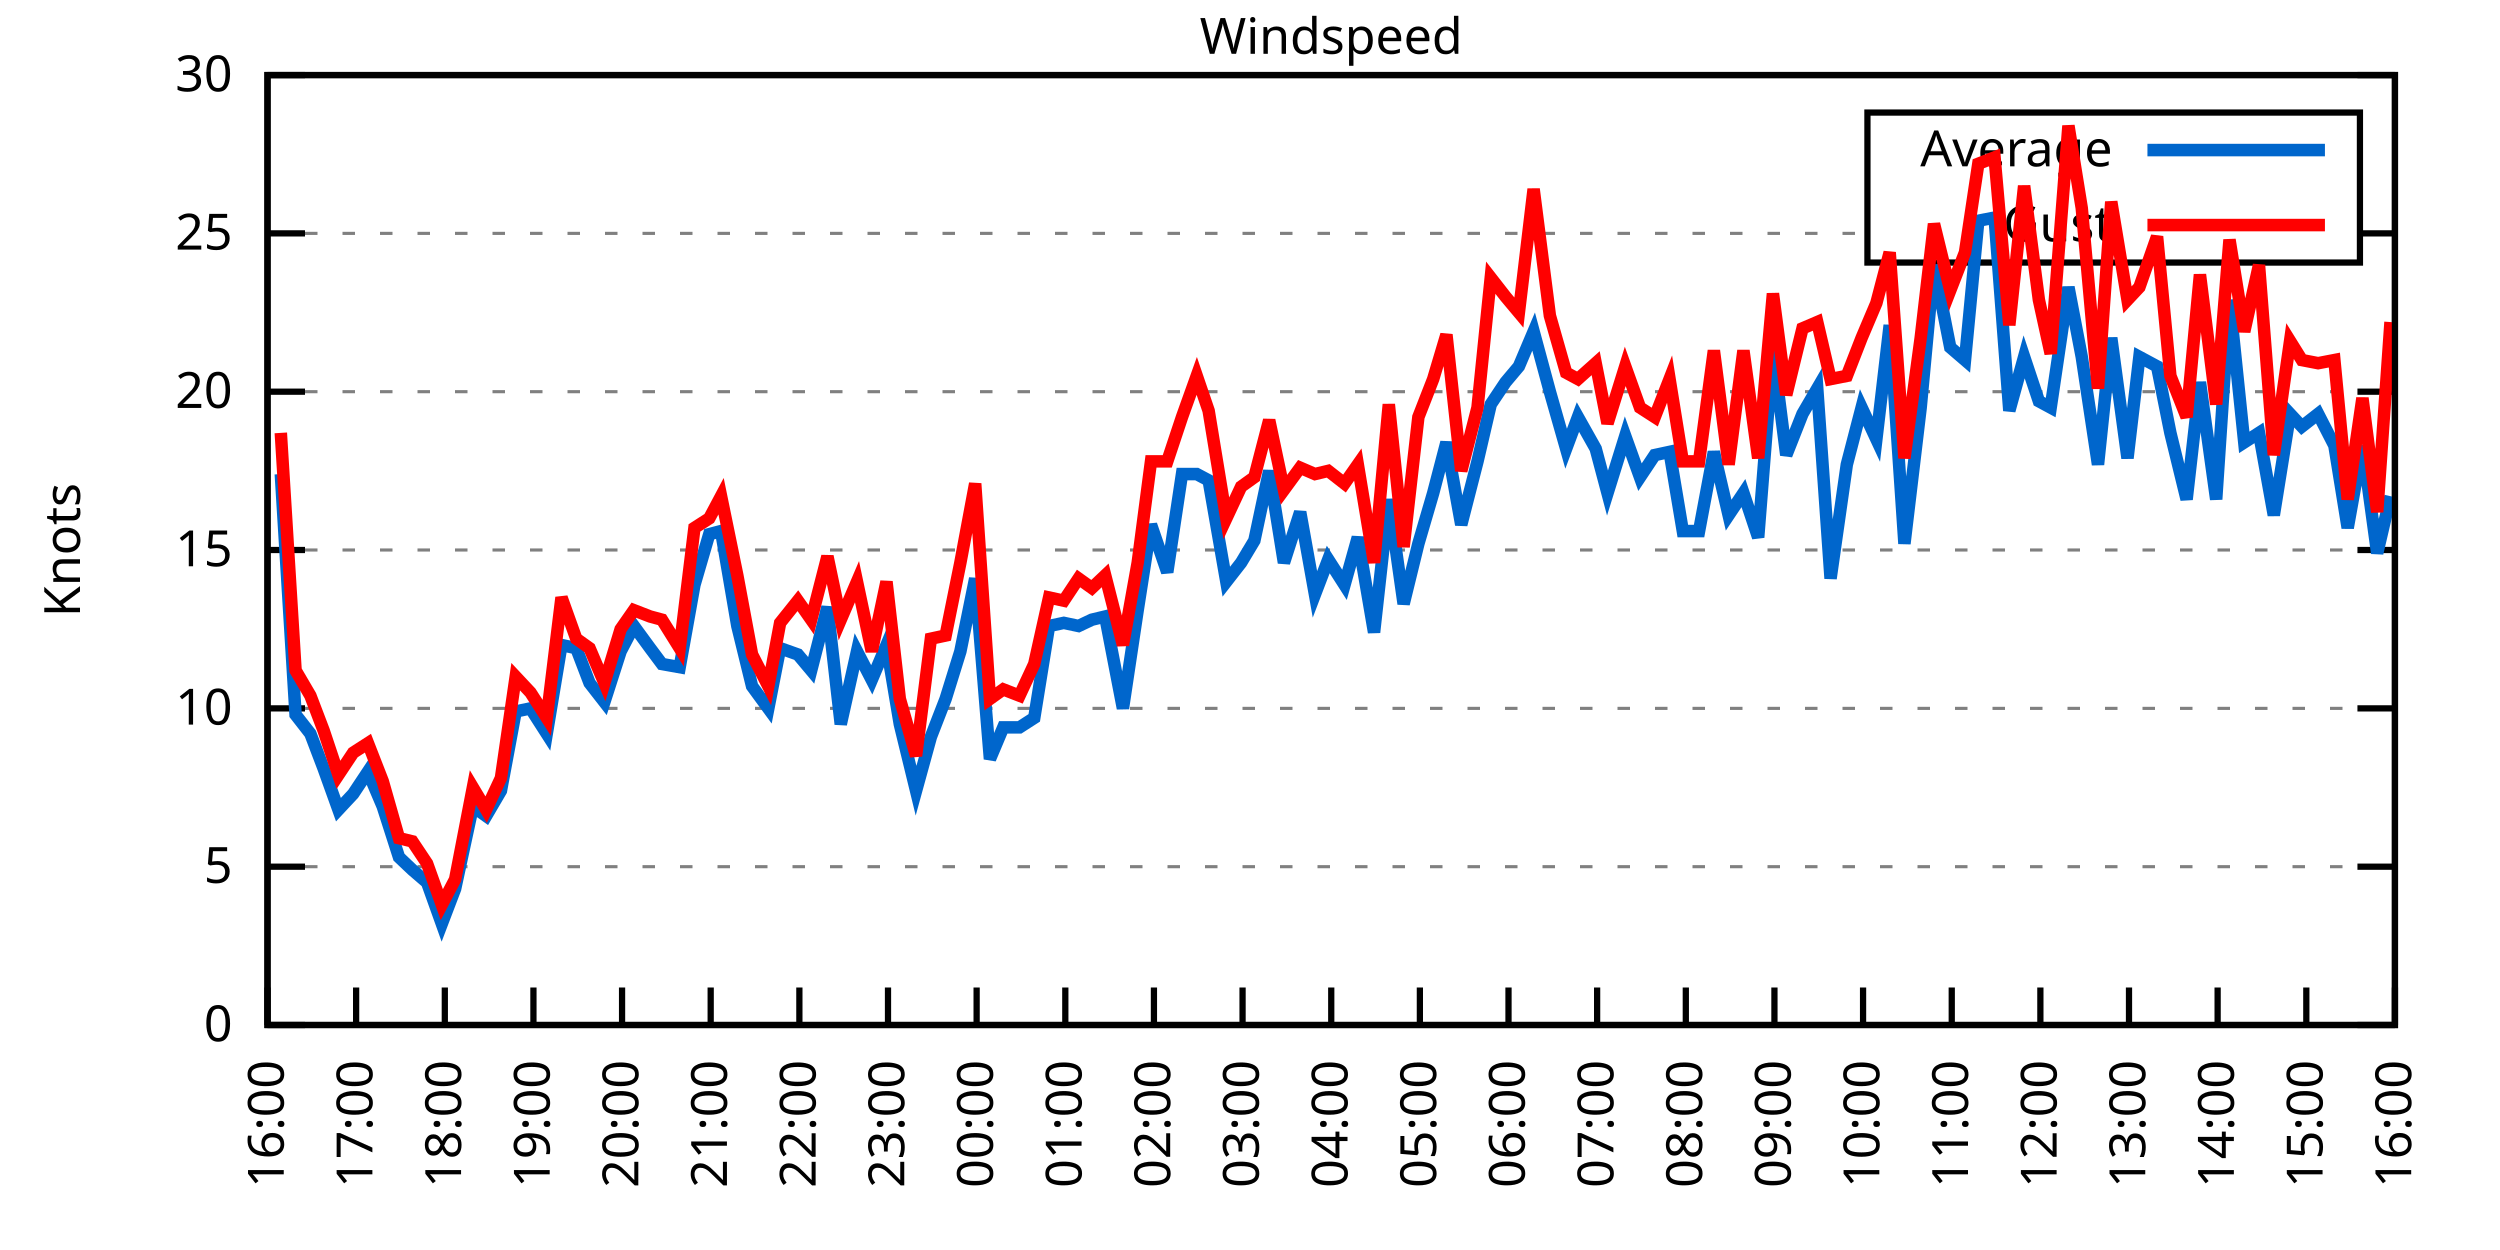
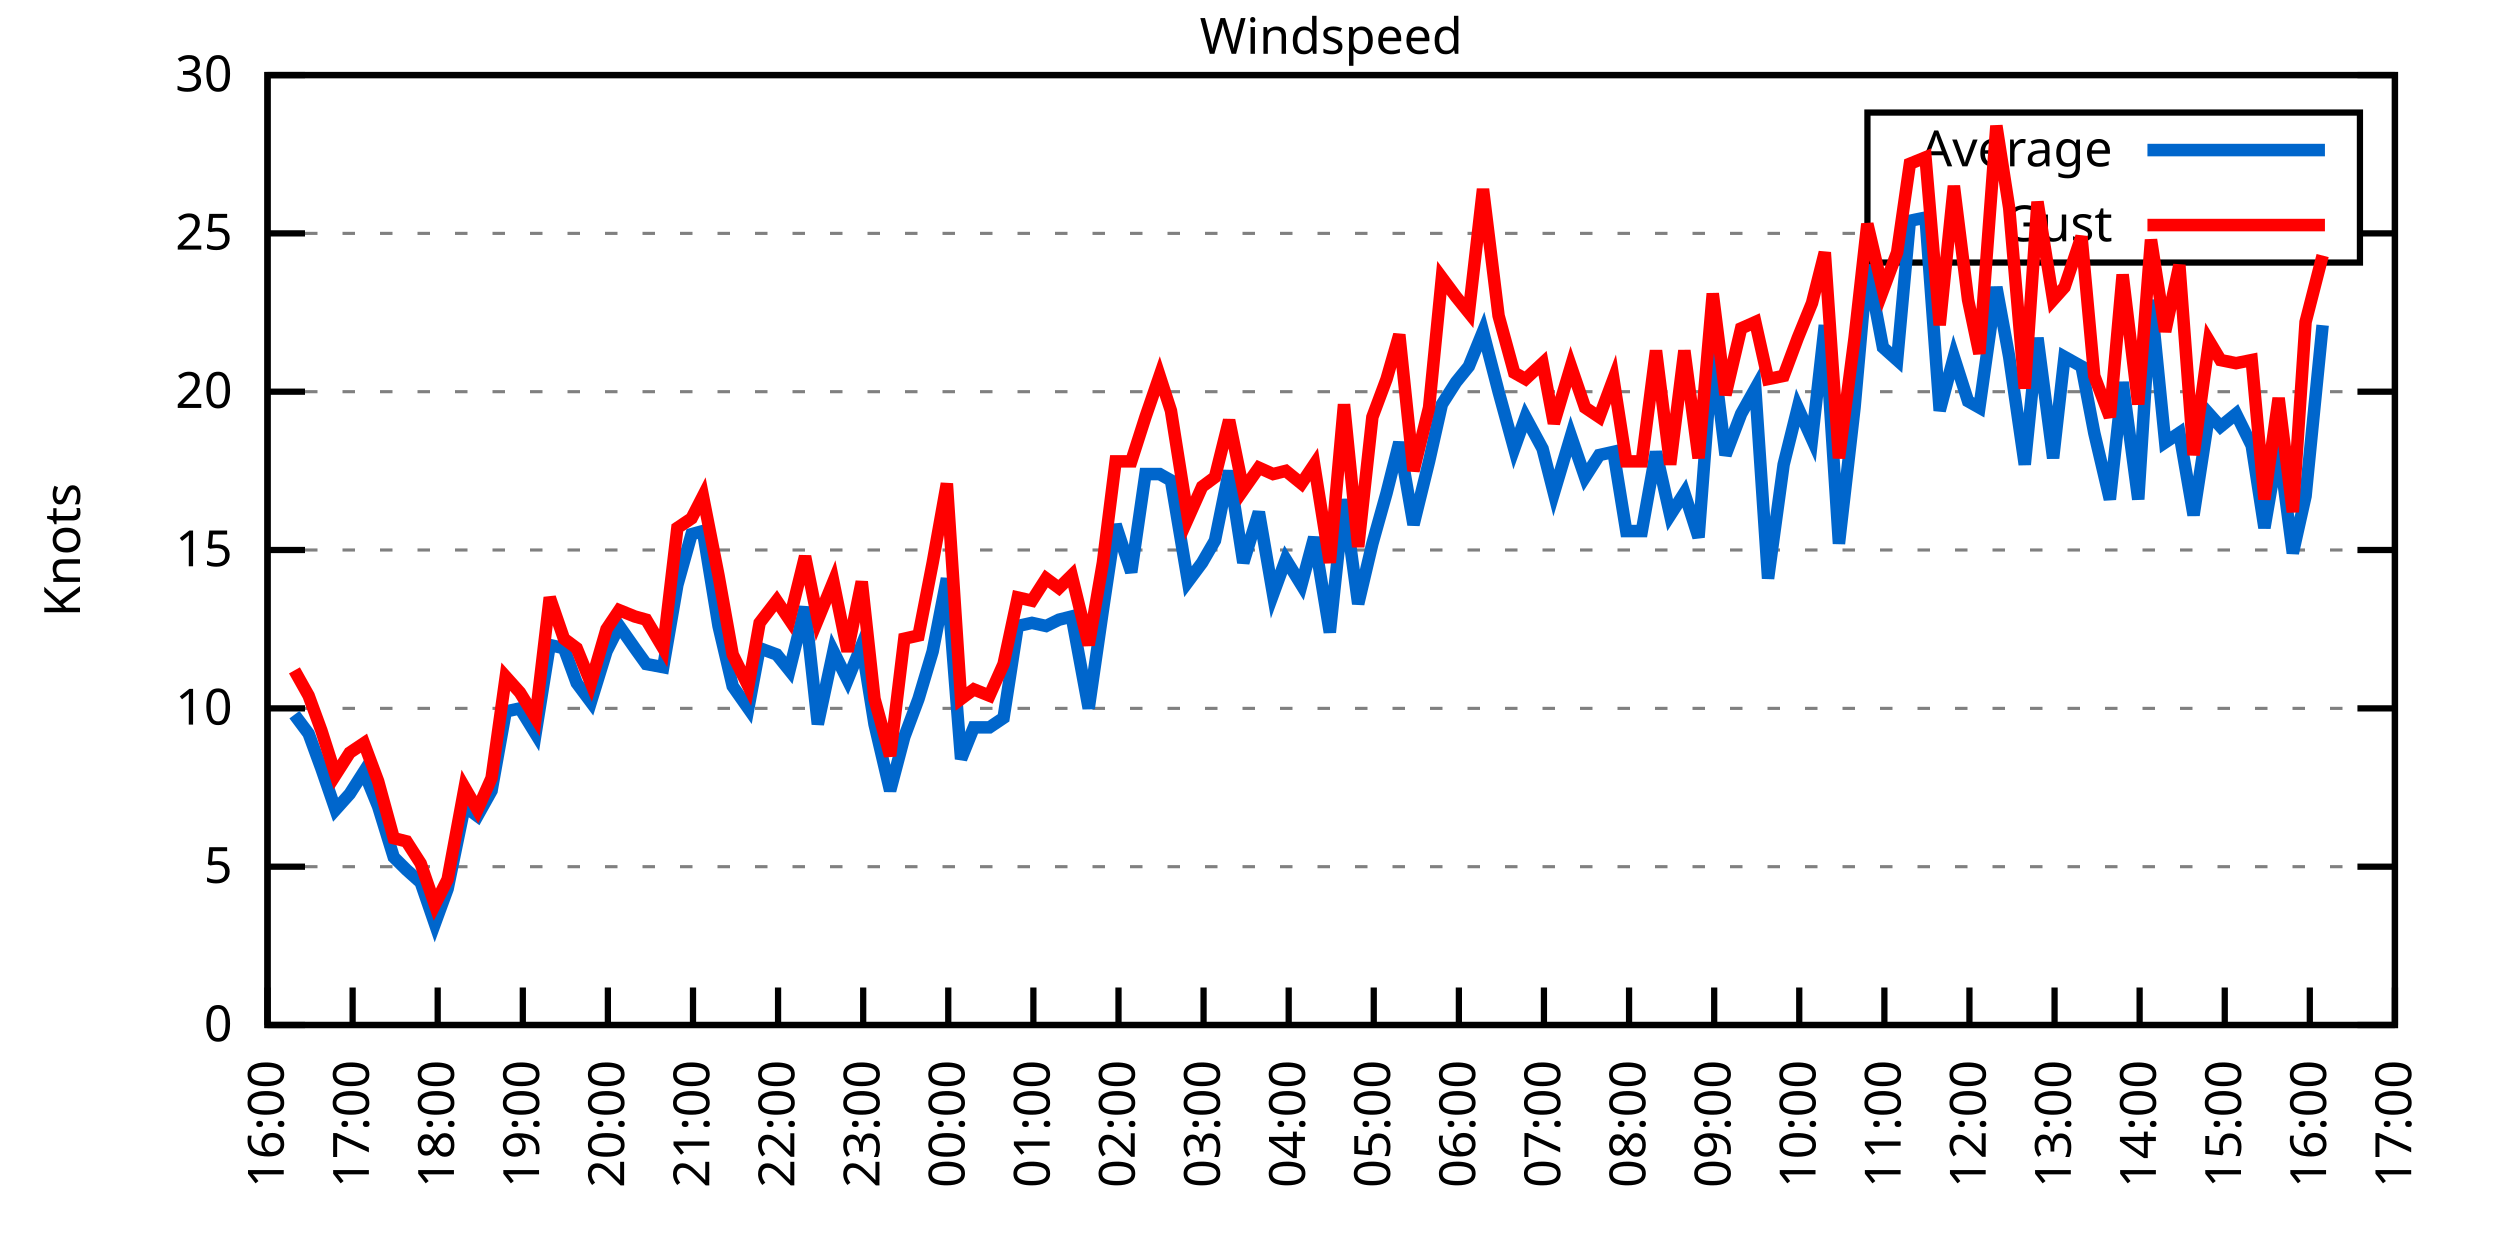
<svg xmlns="http://www.w3.org/2000/svg" xmlns:xlink="http://www.w3.org/1999/xlink" width="400" height="200" viewBox="0 0 400 200">
  <g id="gnuplot_canvas">
    <rect x="0" y="0" width="400" height="200" fill="none" />
    <defs>
      <circle id="gpDot" r="0.5" stroke-width="0.5" stroke="currentColor" />
      <path id="gpPt0" stroke-width="0.333" stroke="currentColor" d="M-1,0 h2 M0,-1 v2" />
      <path id="gpPt1" stroke-width="0.333" stroke="currentColor" d="M-1,-1 L1,1 M1,-1 L-1,1" />
      <path id="gpPt2" stroke-width="0.333" stroke="currentColor" d="M-1,0 L1,0 M0,-1 L0,1 M-1,-1 L1,1 M-1,1 L1,-1" />
      <rect id="gpPt3" stroke-width="0.333" stroke="currentColor" x="-1" y="-1" width="2" height="2" />
      <rect id="gpPt4" stroke-width="0.333" stroke="currentColor" fill="currentColor" x="-1" y="-1" width="2" height="2" />
      <circle id="gpPt5" stroke-width="0.333" stroke="currentColor" cx="0" cy="0" r="1" />
      <use xlink:href="#gpPt5" id="gpPt6" fill="currentColor" stroke="none" />
      <path id="gpPt7" stroke-width="0.333" stroke="currentColor" d="M0,-1.33 L-1.33,0.67 L1.33,0.67 z" />
      <use xlink:href="#gpPt7" id="gpPt8" fill="currentColor" stroke="none" />
      <use xlink:href="#gpPt7" id="gpPt9" stroke="currentColor" transform="rotate(180)" />
      <use xlink:href="#gpPt9" id="gpPt10" fill="currentColor" stroke="none" />
      <use xlink:href="#gpPt3" id="gpPt11" stroke="currentColor" transform="rotate(45)" />
      <use xlink:href="#gpPt11" id="gpPt12" fill="currentColor" stroke="none" />
      <path id="gpPt13" stroke-width="0.333" stroke="currentColor" d="M0,1.330 L1.265,0.411 L0.782,-1.067 L-0.782,-1.076 L-1.265,0.411 z" />
      <use xlink:href="#gpPt13" id="gpPt14" fill="currentColor" stroke="none" />
      <filter id="textbox" filterUnits="objectBoundingBox" x="0" y="0" height="1" width="1">
        <feFlood flood-color="white" flood-opacity="1" result="bgnd" />
        <feComposite in="SourceGraphic" in2="bgnd" operator="atop" />
      </filter>
      <filter id="greybox" filterUnits="objectBoundingBox" x="0" y="0" height="1" width="1">
        <feFlood flood-color="lightgrey" flood-opacity="1" result="grey" />
        <feComposite in="SourceGraphic" in2="grey" operator="atop" />
      </filter>
    </defs>
    <g fill="none" color="white" stroke="currentColor" stroke-width="1.00" stroke-linecap="butt" stroke-linejoin="miter">
</g>
    <g fill="none" color="black" stroke="currentColor" stroke-width="1.00" stroke-linecap="butt" stroke-linejoin="miter">
      <g stroke="none" shape-rendering="crispEdges">
        <polygon fill="rgb(255, 255, 255)" points="42.80,164.00 383.18,164.00 383.18,12.02 42.80,12.02 " />
      </g>
    </g>
    <g fill="none" color="black" stroke="currentColor" stroke-width="1.00" stroke-linecap="butt" stroke-linejoin="miter">
</g>
    <g fill="none" color="black" stroke="black" stroke-width="0.50" stroke-linecap="butt" stroke-linejoin="miter">
</g>
    <g fill="none" color="gray" stroke="currentColor" stroke-width="0.50" stroke-linecap="butt" stroke-linejoin="miter">
      <path stroke="gray" stroke-dasharray="2,4" class="gridline" d="M42.80,164.00 L383.19,164.00  " />
    </g>
    <g fill="none" color="gray" stroke="gray" stroke-width="1.00" stroke-linecap="butt" stroke-linejoin="miter">
</g>
    <g fill="none" color="black" stroke="currentColor" stroke-width="1.00" stroke-linecap="butt" stroke-linejoin="miter">
      <path stroke="black" d="M42.80,164.00 L48.80,164.00 M383.19,164.00 L377.19,164.00  " />
      <g transform="translate(37.20,166.60)" stroke="none" fill="black" font-family="Sans" font-size="8.00" text-anchor="end">
        <text>
          <tspan font-family="Sans"> 0</tspan>
        </text>
      </g>
    </g>
    <g fill="none" color="black" stroke="currentColor" stroke-width="1.00" stroke-linecap="butt" stroke-linejoin="miter">
</g>
    <g fill="none" color="black" stroke="black" stroke-width="0.50" stroke-linecap="butt" stroke-linejoin="miter">
</g>
    <g fill="none" color="gray" stroke="currentColor" stroke-width="0.50" stroke-linecap="butt" stroke-linejoin="miter">
      <path stroke="gray" stroke-dasharray="2,4" class="gridline" d="M42.80,138.67 L383.19,138.67  " />
    </g>
    <g fill="none" color="gray" stroke="gray" stroke-width="1.00" stroke-linecap="butt" stroke-linejoin="miter">
</g>
    <g fill="none" color="black" stroke="currentColor" stroke-width="1.00" stroke-linecap="butt" stroke-linejoin="miter">
      <path stroke="black" d="M42.80,138.67 L48.80,138.67 M383.19,138.67 L377.19,138.67  " />
      <g transform="translate(37.20,141.27)" stroke="none" fill="black" font-family="Sans" font-size="8.00" text-anchor="end">
        <text>
          <tspan font-family="Sans"> 5</tspan>
        </text>
      </g>
    </g>
    <g fill="none" color="black" stroke="currentColor" stroke-width="1.00" stroke-linecap="butt" stroke-linejoin="miter">
</g>
    <g fill="none" color="black" stroke="black" stroke-width="0.50" stroke-linecap="butt" stroke-linejoin="miter">
</g>
    <g fill="none" color="gray" stroke="currentColor" stroke-width="0.50" stroke-linecap="butt" stroke-linejoin="miter">
      <path stroke="gray" stroke-dasharray="2,4" class="gridline" d="M42.80,113.34 L383.19,113.34  " />
    </g>
    <g fill="none" color="gray" stroke="gray" stroke-width="1.00" stroke-linecap="butt" stroke-linejoin="miter">
</g>
    <g fill="none" color="black" stroke="currentColor" stroke-width="1.00" stroke-linecap="butt" stroke-linejoin="miter">
      <path stroke="black" d="M42.80,113.34 L48.80,113.34 M383.19,113.34 L377.19,113.34  " />
      <g transform="translate(37.20,115.94)" stroke="none" fill="black" font-family="Sans" font-size="8.00" text-anchor="end">
        <text>
          <tspan font-family="Sans"> 10</tspan>
        </text>
      </g>
    </g>
    <g fill="none" color="black" stroke="currentColor" stroke-width="1.00" stroke-linecap="butt" stroke-linejoin="miter">
</g>
    <g fill="none" color="black" stroke="black" stroke-width="0.50" stroke-linecap="butt" stroke-linejoin="miter">
</g>
    <g fill="none" color="gray" stroke="currentColor" stroke-width="0.50" stroke-linecap="butt" stroke-linejoin="miter">
      <path stroke="gray" stroke-dasharray="2,4" class="gridline" d="M42.80,88.00 L383.19,88.00  " />
    </g>
    <g fill="none" color="gray" stroke="gray" stroke-width="1.00" stroke-linecap="butt" stroke-linejoin="miter">
</g>
    <g fill="none" color="black" stroke="currentColor" stroke-width="1.00" stroke-linecap="butt" stroke-linejoin="miter">
      <path stroke="black" d="M42.80,88.00 L48.80,88.00 M383.19,88.00 L377.19,88.00  " />
      <g transform="translate(37.20,90.60)" stroke="none" fill="black" font-family="Sans" font-size="8.00" text-anchor="end">
        <text>
          <tspan font-family="Sans"> 15</tspan>
        </text>
      </g>
    </g>
    <g fill="none" color="black" stroke="currentColor" stroke-width="1.00" stroke-linecap="butt" stroke-linejoin="miter">
</g>
    <g fill="none" color="black" stroke="black" stroke-width="0.50" stroke-linecap="butt" stroke-linejoin="miter">
</g>
    <g fill="none" color="gray" stroke="currentColor" stroke-width="0.50" stroke-linecap="butt" stroke-linejoin="miter">
      <path stroke="gray" stroke-dasharray="2,4" class="gridline" d="M42.80,62.67 L383.19,62.67  " />
    </g>
    <g fill="none" color="gray" stroke="gray" stroke-width="1.00" stroke-linecap="butt" stroke-linejoin="miter">
</g>
    <g fill="none" color="black" stroke="currentColor" stroke-width="1.00" stroke-linecap="butt" stroke-linejoin="miter">
      <path stroke="black" d="M42.80,62.67 L48.80,62.67 M383.19,62.67 L377.19,62.67  " />
      <g transform="translate(37.20,65.27)" stroke="none" fill="black" font-family="Sans" font-size="8.00" text-anchor="end">
        <text>
          <tspan font-family="Sans"> 20</tspan>
        </text>
      </g>
    </g>
    <g fill="none" color="black" stroke="currentColor" stroke-width="1.00" stroke-linecap="butt" stroke-linejoin="miter">
</g>
    <g fill="none" color="black" stroke="black" stroke-width="0.50" stroke-linecap="butt" stroke-linejoin="miter">
</g>
    <g fill="none" color="gray" stroke="currentColor" stroke-width="0.50" stroke-linecap="butt" stroke-linejoin="miter">
      <path stroke="gray" stroke-dasharray="2,4" class="gridline" d="M42.80,37.34 L298.79,37.34 M377.59,37.34 L383.19,37.34  " />
    </g>
    <g fill="none" color="gray" stroke="gray" stroke-width="1.00" stroke-linecap="butt" stroke-linejoin="miter">
</g>
    <g fill="none" color="black" stroke="currentColor" stroke-width="1.00" stroke-linecap="butt" stroke-linejoin="miter">
      <path stroke="black" d="M42.80,37.34 L48.80,37.34 M383.19,37.34 L377.19,37.34  " />
      <g transform="translate(37.20,39.94)" stroke="none" fill="black" font-family="Sans" font-size="8.00" text-anchor="end">
        <text>
          <tspan font-family="Sans"> 25</tspan>
        </text>
      </g>
    </g>
    <g fill="none" color="black" stroke="currentColor" stroke-width="1.00" stroke-linecap="butt" stroke-linejoin="miter">
</g>
    <g fill="none" color="black" stroke="black" stroke-width="0.50" stroke-linecap="butt" stroke-linejoin="miter">
</g>
    <g fill="none" color="gray" stroke="currentColor" stroke-width="0.50" stroke-linecap="butt" stroke-linejoin="miter">
      <path stroke="gray" stroke-dasharray="2,4" class="gridline" d="M42.80,12.01 L383.19,12.01  " />
    </g>
    <g fill="none" color="gray" stroke="gray" stroke-width="1.00" stroke-linecap="butt" stroke-linejoin="miter">
</g>
    <g fill="none" color="black" stroke="currentColor" stroke-width="1.00" stroke-linecap="butt" stroke-linejoin="miter">
      <path stroke="black" d="M42.80,12.01 L48.80,12.01 M383.19,12.01 L377.19,12.01  " />
      <g transform="translate(37.20,14.61)" stroke="none" fill="black" font-family="Sans" font-size="8.00" text-anchor="end">
        <text>
          <tspan font-family="Sans"> 30</tspan>
        </text>
      </g>
    </g>
    <g fill="none" color="black" stroke="currentColor" stroke-width="1.00" stroke-linecap="butt" stroke-linejoin="miter">
      <path stroke="black" d="M42.80,164.00 L42.80,158.00  " />
      <g transform="translate(45.40,169.60) rotate(270.00)" stroke="none" fill="black" font-family="Sans" font-size="8.00" text-anchor="end">
        <text>
          <tspan font-family="Sans">16:00</tspan>
        </text>
      </g>
    </g>
    <g fill="none" color="black" stroke="currentColor" stroke-width="1.00" stroke-linecap="butt" stroke-linejoin="miter">
-       <path stroke="black" d="M56.98,164.00 L56.98,158.00  " />
-       <g transform="translate(59.58,169.60) rotate(270.00)" stroke="none" fill="black" font-family="Sans" font-size="8.00" text-anchor="end">
+       <path stroke="black" d="M56.42,164.00 L56.42,158.00  " />
+       <g transform="translate(59.02,169.60) rotate(270.00)" stroke="none" fill="black" font-family="Sans" font-size="8.00" text-anchor="end">
        <text>
          <tspan font-family="Sans">17:00</tspan>
        </text>
      </g>
    </g>
    <g fill="none" color="black" stroke="currentColor" stroke-width="1.00" stroke-linecap="butt" stroke-linejoin="miter">
-       <path stroke="black" d="M71.17,164.00 L71.17,158.00  " />
-       <g transform="translate(73.77,169.60) rotate(270.00)" stroke="none" fill="black" font-family="Sans" font-size="8.00" text-anchor="end">
+       <path stroke="black" d="M70.03,164.00 L70.03,158.00  " />
+       <g transform="translate(72.63,169.60) rotate(270.00)" stroke="none" fill="black" font-family="Sans" font-size="8.00" text-anchor="end">
        <text>
          <tspan font-family="Sans">18:00</tspan>
        </text>
      </g>
    </g>
    <g fill="none" color="black" stroke="currentColor" stroke-width="1.00" stroke-linecap="butt" stroke-linejoin="miter">
-       <path stroke="black" d="M85.35,164.00 L85.35,158.00  " />
-       <g transform="translate(87.95,169.60) rotate(270.00)" stroke="none" fill="black" font-family="Sans" font-size="8.00" text-anchor="end">
+       <path stroke="black" d="M83.65,164.00 L83.65,158.00  " />
+       <g transform="translate(86.25,169.60) rotate(270.00)" stroke="none" fill="black" font-family="Sans" font-size="8.00" text-anchor="end">
        <text>
          <tspan font-family="Sans">19:00</tspan>
        </text>
      </g>
    </g>
    <g fill="none" color="black" stroke="currentColor" stroke-width="1.00" stroke-linecap="butt" stroke-linejoin="miter">
-       <path stroke="black" d="M99.53,164.00 L99.53,158.00  " />
-       <g transform="translate(102.13,169.60) rotate(270.00)" stroke="none" fill="black" font-family="Sans" font-size="8.00" text-anchor="end">
+       <path stroke="black" d="M97.26,164.00 L97.26,158.00  " />
+       <g transform="translate(99.86,169.60) rotate(270.00)" stroke="none" fill="black" font-family="Sans" font-size="8.00" text-anchor="end">
        <text>
          <tspan font-family="Sans">20:00</tspan>
        </text>
      </g>
    </g>
    <g fill="none" color="black" stroke="currentColor" stroke-width="1.00" stroke-linecap="butt" stroke-linejoin="miter">
-       <path stroke="black" d="M113.71,164.00 L113.71,158.00  " />
-       <g transform="translate(116.31,169.60) rotate(270.00)" stroke="none" fill="black" font-family="Sans" font-size="8.00" text-anchor="end">
+       <path stroke="black" d="M110.88,164.00 L110.88,158.00  " />
+       <g transform="translate(113.48,169.60) rotate(270.00)" stroke="none" fill="black" font-family="Sans" font-size="8.00" text-anchor="end">
        <text>
          <tspan font-family="Sans">21:00</tspan>
        </text>
      </g>
    </g>
    <g fill="none" color="black" stroke="currentColor" stroke-width="1.00" stroke-linecap="butt" stroke-linejoin="miter">
-       <path stroke="black" d="M127.90,164.00 L127.90,158.00  " />
-       <g transform="translate(130.50,169.60) rotate(270.00)" stroke="none" fill="black" font-family="Sans" font-size="8.00" text-anchor="end">
+       <path stroke="black" d="M124.49,164.00 L124.49,158.00  " />
+       <g transform="translate(127.09,169.60) rotate(270.00)" stroke="none" fill="black" font-family="Sans" font-size="8.00" text-anchor="end">
        <text>
          <tspan font-family="Sans">22:00</tspan>
        </text>
      </g>
    </g>
    <g fill="none" color="black" stroke="currentColor" stroke-width="1.00" stroke-linecap="butt" stroke-linejoin="miter">
-       <path stroke="black" d="M142.08,164.00 L142.08,158.00  " />
-       <g transform="translate(144.68,169.60) rotate(270.00)" stroke="none" fill="black" font-family="Sans" font-size="8.00" text-anchor="end">
+       <path stroke="black" d="M138.11,164.00 L138.11,158.00  " />
+       <g transform="translate(140.71,169.60) rotate(270.00)" stroke="none" fill="black" font-family="Sans" font-size="8.00" text-anchor="end">
        <text>
          <tspan font-family="Sans">23:00</tspan>
        </text>
      </g>
    </g>
    <g fill="none" color="black" stroke="currentColor" stroke-width="1.00" stroke-linecap="butt" stroke-linejoin="miter">
-       <path stroke="black" d="M156.26,164.00 L156.26,158.00  " />
-       <g transform="translate(158.86,169.60) rotate(270.00)" stroke="none" fill="black" font-family="Sans" font-size="8.00" text-anchor="end">
+       <path stroke="black" d="M151.72,164.00 L151.72,158.00  " />
+       <g transform="translate(154.32,169.60) rotate(270.00)" stroke="none" fill="black" font-family="Sans" font-size="8.00" text-anchor="end">
        <text>
          <tspan font-family="Sans">00:00</tspan>
        </text>
      </g>
    </g>
    <g fill="none" color="black" stroke="currentColor" stroke-width="1.00" stroke-linecap="butt" stroke-linejoin="miter">
-       <path stroke="black" d="M170.45,164.00 L170.45,158.00  " />
-       <g transform="translate(173.05,169.60) rotate(270.00)" stroke="none" fill="black" font-family="Sans" font-size="8.00" text-anchor="end">
+       <path stroke="black" d="M165.34,164.00 L165.34,158.00  " />
+       <g transform="translate(167.94,169.60) rotate(270.00)" stroke="none" fill="black" font-family="Sans" font-size="8.00" text-anchor="end">
        <text>
          <tspan font-family="Sans">01:00</tspan>
        </text>
      </g>
    </g>
    <g fill="none" color="black" stroke="currentColor" stroke-width="1.00" stroke-linecap="butt" stroke-linejoin="miter">
-       <path stroke="black" d="M184.63,164.00 L184.63,158.00  " />
-       <g transform="translate(187.23,169.60) rotate(270.00)" stroke="none" fill="black" font-family="Sans" font-size="8.00" text-anchor="end">
+       <path stroke="black" d="M178.96,164.00 L178.96,158.00  " />
+       <g transform="translate(181.56,169.60) rotate(270.00)" stroke="none" fill="black" font-family="Sans" font-size="8.00" text-anchor="end">
        <text>
          <tspan font-family="Sans">02:00</tspan>
        </text>
      </g>
    </g>
    <g fill="none" color="black" stroke="currentColor" stroke-width="1.00" stroke-linecap="butt" stroke-linejoin="miter">
-       <path stroke="black" d="M198.81,164.00 L198.81,158.00  " />
-       <g transform="translate(201.41,169.60) rotate(270.00)" stroke="none" fill="black" font-family="Sans" font-size="8.00" text-anchor="end">
+       <path stroke="black" d="M192.57,164.00 L192.57,158.00  " />
+       <g transform="translate(195.17,169.60) rotate(270.00)" stroke="none" fill="black" font-family="Sans" font-size="8.00" text-anchor="end">
        <text>
          <tspan font-family="Sans">03:00</tspan>
        </text>
      </g>
    </g>
    <g fill="none" color="black" stroke="currentColor" stroke-width="1.00" stroke-linecap="butt" stroke-linejoin="miter">
-       <path stroke="black" d="M213.00,164.00 L213.00,158.00  " />
-       <g transform="translate(215.60,169.60) rotate(270.00)" stroke="none" fill="black" font-family="Sans" font-size="8.00" text-anchor="end">
+       <path stroke="black" d="M206.19,164.00 L206.19,158.00  " />
+       <g transform="translate(208.79,169.60) rotate(270.00)" stroke="none" fill="black" font-family="Sans" font-size="8.00" text-anchor="end">
        <text>
          <tspan font-family="Sans">04:00</tspan>
        </text>
      </g>
    </g>
    <g fill="none" color="black" stroke="currentColor" stroke-width="1.00" stroke-linecap="butt" stroke-linejoin="miter">
-       <path stroke="black" d="M227.18,164.00 L227.18,158.00  " />
-       <g transform="translate(229.78,169.60) rotate(270.00)" stroke="none" fill="black" font-family="Sans" font-size="8.00" text-anchor="end">
+       <path stroke="black" d="M219.80,164.00 L219.80,158.00  " />
+       <g transform="translate(222.40,169.60) rotate(270.00)" stroke="none" fill="black" font-family="Sans" font-size="8.00" text-anchor="end">
        <text>
          <tspan font-family="Sans">05:00</tspan>
        </text>
      </g>
    </g>
    <g fill="none" color="black" stroke="currentColor" stroke-width="1.00" stroke-linecap="butt" stroke-linejoin="miter">
-       <path stroke="black" d="M241.36,164.00 L241.36,158.00  " />
-       <g transform="translate(243.96,169.60) rotate(270.00)" stroke="none" fill="black" font-family="Sans" font-size="8.00" text-anchor="end">
+       <path stroke="black" d="M233.42,164.00 L233.42,158.00  " />
+       <g transform="translate(236.02,169.60) rotate(270.00)" stroke="none" fill="black" font-family="Sans" font-size="8.00" text-anchor="end">
        <text>
          <tspan font-family="Sans">06:00</tspan>
        </text>
      </g>
    </g>
    <g fill="none" color="black" stroke="currentColor" stroke-width="1.00" stroke-linecap="butt" stroke-linejoin="miter">
-       <path stroke="black" d="M255.54,164.00 L255.54,158.00  " />
-       <g transform="translate(258.14,169.60) rotate(270.00)" stroke="none" fill="black" font-family="Sans" font-size="8.00" text-anchor="end">
+       <path stroke="black" d="M247.03,164.00 L247.03,158.00  " />
+       <g transform="translate(249.63,169.60) rotate(270.00)" stroke="none" fill="black" font-family="Sans" font-size="8.00" text-anchor="end">
        <text>
          <tspan font-family="Sans">07:00</tspan>
        </text>
      </g>
    </g>
    <g fill="none" color="black" stroke="currentColor" stroke-width="1.00" stroke-linecap="butt" stroke-linejoin="miter">
-       <path stroke="black" d="M269.73,164.00 L269.73,158.00  " />
-       <g transform="translate(272.33,169.60) rotate(270.00)" stroke="none" fill="black" font-family="Sans" font-size="8.00" text-anchor="end">
+       <path stroke="black" d="M260.65,164.00 L260.65,158.00  " />
+       <g transform="translate(263.25,169.60) rotate(270.00)" stroke="none" fill="black" font-family="Sans" font-size="8.00" text-anchor="end">
        <text>
          <tspan font-family="Sans">08:00</tspan>
        </text>
      </g>
    </g>
    <g fill="none" color="black" stroke="currentColor" stroke-width="1.00" stroke-linecap="butt" stroke-linejoin="miter">
-       <path stroke="black" d="M283.91,164.00 L283.91,158.00  " />
-       <g transform="translate(286.51,169.60) rotate(270.00)" stroke="none" fill="black" font-family="Sans" font-size="8.00" text-anchor="end">
+       <path stroke="black" d="M274.27,164.00 L274.27,158.00  " />
+       <g transform="translate(276.87,169.60) rotate(270.00)" stroke="none" fill="black" font-family="Sans" font-size="8.00" text-anchor="end">
        <text>
          <tspan font-family="Sans">09:00</tspan>
        </text>
      </g>
    </g>
    <g fill="none" color="black" stroke="currentColor" stroke-width="1.00" stroke-linecap="butt" stroke-linejoin="miter">
-       <path stroke="black" d="M298.09,164.00 L298.09,158.00  " />
-       <g transform="translate(300.69,169.60) rotate(270.00)" stroke="none" fill="black" font-family="Sans" font-size="8.00" text-anchor="end">
+       <path stroke="black" d="M287.88,164.00 L287.88,158.00  " />
+       <g transform="translate(290.48,169.60) rotate(270.00)" stroke="none" fill="black" font-family="Sans" font-size="8.00" text-anchor="end">
        <text>
          <tspan font-family="Sans">10:00</tspan>
        </text>
      </g>
    </g>
    <g fill="none" color="black" stroke="currentColor" stroke-width="1.00" stroke-linecap="butt" stroke-linejoin="miter">
-       <path stroke="black" d="M312.28,164.00 L312.28,158.00  " />
-       <g transform="translate(314.88,169.60) rotate(270.00)" stroke="none" fill="black" font-family="Sans" font-size="8.00" text-anchor="end">
+       <path stroke="black" d="M301.50,164.00 L301.50,158.00  " />
+       <g transform="translate(304.10,169.60) rotate(270.00)" stroke="none" fill="black" font-family="Sans" font-size="8.00" text-anchor="end">
        <text>
          <tspan font-family="Sans">11:00</tspan>
        </text>
      </g>
    </g>
    <g fill="none" color="black" stroke="currentColor" stroke-width="1.00" stroke-linecap="butt" stroke-linejoin="miter">
-       <path stroke="black" d="M326.46,164.00 L326.46,158.00  " />
-       <g transform="translate(329.06,169.60) rotate(270.00)" stroke="none" fill="black" font-family="Sans" font-size="8.00" text-anchor="end">
+       <path stroke="black" d="M315.11,164.00 L315.11,158.00  " />
+       <g transform="translate(317.71,169.60) rotate(270.00)" stroke="none" fill="black" font-family="Sans" font-size="8.00" text-anchor="end">
        <text>
          <tspan font-family="Sans">12:00</tspan>
        </text>
      </g>
    </g>
    <g fill="none" color="black" stroke="currentColor" stroke-width="1.00" stroke-linecap="butt" stroke-linejoin="miter">
-       <path stroke="black" d="M340.64,164.00 L340.64,158.00  " />
-       <g transform="translate(343.24,169.60) rotate(270.00)" stroke="none" fill="black" font-family="Sans" font-size="8.00" text-anchor="end">
+       <path stroke="black" d="M328.73,164.00 L328.73,158.00  " />
+       <g transform="translate(331.33,169.60) rotate(270.00)" stroke="none" fill="black" font-family="Sans" font-size="8.00" text-anchor="end">
        <text>
          <tspan font-family="Sans">13:00</tspan>
        </text>
      </g>
    </g>
    <g fill="none" color="black" stroke="currentColor" stroke-width="1.00" stroke-linecap="butt" stroke-linejoin="miter">
-       <path stroke="black" d="M354.82,164.00 L354.82,158.00  " />
-       <g transform="translate(357.42,169.60) rotate(270.00)" stroke="none" fill="black" font-family="Sans" font-size="8.00" text-anchor="end">
+       <path stroke="black" d="M342.34,164.00 L342.34,158.00  " />
+       <g transform="translate(344.94,169.60) rotate(270.00)" stroke="none" fill="black" font-family="Sans" font-size="8.00" text-anchor="end">
        <text>
          <tspan font-family="Sans">14:00</tspan>
        </text>
      </g>
    </g>
    <g fill="none" color="black" stroke="currentColor" stroke-width="1.00" stroke-linecap="butt" stroke-linejoin="miter">
-       <path stroke="black" d="M369.01,164.00 L369.01,158.00  " />
-       <g transform="translate(371.61,169.60) rotate(270.00)" stroke="none" fill="black" font-family="Sans" font-size="8.00" text-anchor="end">
+       <path stroke="black" d="M355.96,164.00 L355.96,158.00  " />
+       <g transform="translate(358.56,169.60) rotate(270.00)" stroke="none" fill="black" font-family="Sans" font-size="8.00" text-anchor="end">
        <text>
          <tspan font-family="Sans">15:00</tspan>
+         </text>
+       </g>
+     </g>
+     <g fill="none" color="black" stroke="currentColor" stroke-width="1.00" stroke-linecap="butt" stroke-linejoin="miter">
+       <path stroke="black" d="M369.57,164.00 L369.57,158.00  " />
+       <g transform="translate(372.17,169.60) rotate(270.00)" stroke="none" fill="black" font-family="Sans" font-size="8.00" text-anchor="end">
+         <text>
+           <tspan font-family="Sans">16:00</tspan>
        </text>
      </g>
    </g>
    <g fill="none" color="black" stroke="currentColor" stroke-width="1.00" stroke-linecap="butt" stroke-linejoin="miter">
      <path stroke="black" d="M383.19,164.00 L383.19,158.00  " />
      <g transform="translate(385.79,169.60) rotate(270.00)" stroke="none" fill="black" font-family="Sans" font-size="8.00" text-anchor="end">
        <text>
-           <tspan font-family="Sans">16:00</tspan>
+           <tspan font-family="Sans">17:00</tspan>
        </text>
      </g>
    </g>
    <g fill="none" color="black" stroke="currentColor" stroke-width="1.00" stroke-linecap="butt" stroke-linejoin="miter">
</g>
    <g fill="none" color="black" stroke="currentColor" stroke-width="1.00" stroke-linecap="butt" stroke-linejoin="miter">
      <path stroke="black" d="M42.80,12.01 L42.80,164.00 L383.19,164.00 L383.19,12.01 L42.80,12.01 Z  " />
    </g>
    <g fill="none" color="black" stroke="currentColor" stroke-width="1.00" stroke-linecap="butt" stroke-linejoin="miter">
</g>
    <g fill="none" color="black" stroke="currentColor" stroke-width="1.00" stroke-linecap="butt" stroke-linejoin="miter">
      <path stroke="black" d="M298.79,42.01 L298.79,18.01 L377.59,18.01 L377.59,42.01 L298.79,42.01 Z  " />
    </g>
    <g id="Windspeed_plot_1">
      <g fill="none" color="white" stroke="black" stroke-width="2.00" stroke-linecap="butt" stroke-linejoin="miter">
</g>
      <g fill="none" color="black" stroke="currentColor" stroke-width="2.00" stroke-linecap="butt" stroke-linejoin="miter">
        <g transform="translate(337.99,26.61)" stroke="none" fill="black" font-family="Sans" font-size="8.00" text-anchor="end">
          <text>
            <tspan font-family="Sans">Average</tspan>
          </text>
        </g>
      </g>
      <g fill="none" color="black" stroke="currentColor" stroke-width="2.00" stroke-linecap="butt" stroke-linejoin="miter">
-         <path stroke="rgb(  0, 102, 204)" d="M343.59,24.01 L371.99,24.01 M44.93,75.85 L47.29,114.35 L49.66,117.39 L51.78,122.96 L54.15,129.55 L56.51,127.02   L58.87,123.47 L61.24,129.04 L63.84,137.15 L65.97,139.17 L68.33,141.20 L70.69,147.79 L72.82,142.21 L75.66,129.04   L77.78,130.56 L80.15,126.51 L82.51,113.84 L84.88,113.34 L87.48,117.39 L89.84,103.20 L92.20,103.71 L94.33,109.28   L96.70,112.32 L99.30,104.22 L101.42,100.16 L104.02,103.71 L105.91,106.24 L108.75,106.75 L111.11,93.58 L113.48,85.47   L115.37,84.97 L117.97,100.16 L120.33,109.79 L122.93,113.34 L124.82,103.71 L127.66,104.72 L129.79,107.26 L132.39,97.12   L134.52,115.87 L137.12,104.22 L139.48,108.78 L141.84,103.20 L143.97,115.87 L146.57,126.51 L148.94,117.90 L151.30,111.82   L153.66,104.22 L156.03,92.56 L158.39,121.44 L160.52,116.38 L163.12,116.38 L165.48,114.86 L167.85,100.16 L170.21,99.66   L172.57,100.16 L174.70,99.15 L176.83,98.64 L179.67,113.34 L182.03,97.63 L184.16,83.95 L186.76,91.55 L189.12,75.85   L191.48,75.85 L193.38,76.86 L196.21,93.07 L198.58,90.03 L200.70,86.49 L203.07,75.34 L205.43,90.03 L208.03,81.93   L210.39,95.10 L212.52,89.52 L215.12,93.58 L217.25,85.98 L219.85,101.18 L222.21,79.90 L224.58,96.62 L226.94,86.99   L229.31,78.89 L231.43,70.78 L233.80,83.95 L236.40,73.82 L238.52,64.70 L240.89,61.15 L243.02,58.62 L245.38,53.05   L247.98,62.67 L250.58,71.79 L252.47,66.73 L255.31,71.79 L257.20,78.89 L260.04,69.77 L262.40,76.35 L264.76,72.81   L267.13,72.30 L269.25,84.97 L271.85,84.97 L274.22,72.30 L276.58,82.43 L278.95,78.89 L281.31,85.98 L283.67,56.09   L285.80,72.81 L288.40,66.22 L290.76,62.17 L292.89,92.56 L295.49,74.33 L297.86,65.21 L300.22,70.27 L302.35,52.03   L304.71,86.99 L307.31,65.21 L309.44,42.41 L312.04,55.58 L314.40,57.61 L316.53,35.32 L319.13,34.81 L321.49,65.71   L323.86,57.10 L326.22,64.19 L328.11,65.21 L330.95,45.95 L333.08,57.10 L335.68,74.33 L337.80,54.06 L340.40,73.31   L342.30,57.10 L345.13,58.62 L347.26,69.26 L349.86,79.90 L351.99,61.15 L354.59,79.90 L356.72,47.98 L359.08,70.78   L361.44,69.26 L363.81,82.43 L366.41,66.22 L368.30,68.25 L370.90,66.22 L373.50,71.29 L375.63,84.46 L377.99,71.29   L380.35,88.51 L382.48,79.39  " />
+         <path stroke="rgb(  0, 102, 204)" d="M343.59,24.01 L371.99,24.01 M47.11,114.35 L49.38,117.39 L51.42,122.96 L53.69,129.55 L55.96,127.02 L58.23,123.47   L60.50,129.04 L63.00,137.15 L65.04,139.17 L67.31,141.20 L69.58,147.79 L71.62,142.21 L74.34,129.04 L76.39,130.56   L78.65,126.51 L80.92,113.84 L83.19,113.34 L85.69,117.39 L87.96,103.20 L90.23,103.71 L92.27,109.28 L94.54,112.32   L97.04,104.22 L99.08,100.16 L101.57,103.71 L103.39,106.24 L106.11,106.75 L108.38,93.58 L110.65,85.47 L112.47,84.97   L114.96,100.16 L117.23,109.79 L119.73,113.34 L121.54,103.71 L124.27,104.72 L126.31,107.26 L128.81,97.12 L130.85,115.87   L133.34,104.22 L135.61,108.78 L137.88,103.20 L139.92,115.87 L142.42,126.51 L144.69,117.90 L146.96,111.82 L149.23,104.22   L151.50,92.56 L153.77,121.44 L155.81,116.38 L158.31,116.38 L160.57,114.86 L162.84,100.16 L165.11,99.66 L167.38,100.16   L169.43,99.15 L171.47,98.64 L174.19,113.34 L176.46,97.63 L178.50,83.95 L181.00,91.55 L183.27,75.85 L185.54,75.85   L187.35,76.86 L190.08,93.07 L192.34,90.03 L194.39,86.49 L196.66,75.34 L198.93,90.03 L201.42,81.93 L203.69,95.10   L205.73,89.52 L208.23,93.58 L210.27,85.98 L212.77,101.18 L215.04,79.90 L217.31,96.62 L219.58,86.99 L221.85,78.89   L223.89,70.78 L226.16,83.95 L228.65,73.82 L230.70,64.70 L232.96,61.15 L235.01,58.62 L237.28,53.05 L239.77,62.67   L242.27,71.79 L244.08,66.73 L246.81,71.79 L248.62,78.89 L251.35,69.77 L253.61,76.35 L255.88,72.81 L258.15,72.30   L260.20,84.97 L262.69,84.97 L264.96,72.30 L267.23,82.43 L269.50,78.89 L271.77,85.98 L274.04,56.09 L276.08,72.81   L278.58,66.22 L280.85,62.17 L282.89,92.56 L285.38,74.33 L287.65,65.21 L289.92,70.27 L291.97,52.03 L294.23,86.99   L296.73,65.21 L298.77,42.41 L301.27,55.58 L303.54,57.61 L305.58,35.32 L308.08,34.81 L310.35,65.71 L312.62,57.10   L314.89,64.19 L316.70,65.21 L319.42,45.95 L321.47,57.10 L323.96,74.33 L326.00,54.06 L328.50,73.31 L330.32,57.10   L333.04,58.62 L335.08,69.26 L337.58,79.90 L339.62,61.15 L342.12,79.90 L344.16,47.98 L346.43,70.78 L348.70,69.26   L350.97,82.43 L353.46,66.22 L355.28,68.25 L357.77,66.22 L360.27,71.29 L362.31,84.46 L364.58,71.29 L366.85,88.51   L368.89,79.39 L371.62,52.03  " />
      </g>
    </g>
    <g id="Windspeed_plot_2">
      <g fill="none" color="black" stroke="currentColor" stroke-width="2.00" stroke-linecap="butt" stroke-linejoin="miter">
        <g transform="translate(337.99,38.61)" stroke="none" fill="black" font-family="Sans" font-size="8.00" text-anchor="end">
          <text>
            <tspan font-family="Sans">Gust</tspan>
          </text>
        </g>
      </g>
      <g fill="none" color="black" stroke="currentColor" stroke-width="2.00" stroke-linecap="butt" stroke-linejoin="miter">
-         <path stroke="rgb(255,   0,   0)" d="M343.59,36.01 L371.99,36.01 M44.93,69.26 L47.29,107.26 L49.66,111.31 L51.78,116.88 L54.15,123.98 L56.51,120.43   L58.87,118.91 L61.24,124.99 L63.84,134.11 L65.97,134.62 L68.33,138.16 L70.69,144.75 L72.82,140.69 L75.66,126.00   L77.78,129.55 L80.15,124.48 L82.51,108.27 L84.88,110.80 L87.48,114.86 L89.84,95.60 L92.20,102.19 L94.33,103.71   L96.70,109.28 L99.30,100.67 L101.42,97.63 L104.02,98.64 L105.91,99.15 L108.75,103.71 L111.11,84.46 L113.48,82.94   L115.37,79.39 L117.97,92.06 L120.33,104.72 L122.93,109.79 L124.82,99.66 L127.66,96.11 L129.79,99.15 L132.39,89.02   L134.52,99.15 L137.12,93.07 L139.48,104.22 L141.84,93.07 L143.97,111.82 L146.57,120.94 L148.94,102.19 L151.30,101.68   L153.66,90.03 L156.03,77.37 L158.39,111.82 L160.52,110.30 L163.12,111.31 L165.48,106.24 L167.85,95.60 L170.21,96.11   L172.57,92.56 L174.70,94.08 L176.83,92.06 L179.67,103.20 L182.03,90.03 L184.16,73.82 L186.76,73.82 L189.12,66.73   L191.48,60.14 L193.38,65.71 L196.21,82.94 L198.58,77.87 L200.70,76.35 L203.07,67.23 L205.43,78.38 L208.03,74.83   L210.39,75.85 L212.52,75.34 L215.12,77.37 L217.25,74.33 L219.85,90.03 L222.21,64.70 L224.58,87.50 L226.94,66.73   L229.31,60.65 L231.43,53.55 L233.80,75.34 L236.40,65.21 L238.52,44.43 L240.89,47.47 L243.02,50.01 L245.38,30.25   L247.98,50.51 L250.58,59.63 L252.47,60.65 L255.31,58.11 L257.20,67.74 L260.04,58.62 L262.40,65.21 L264.76,66.73   L267.13,60.65 L269.25,73.82 L271.85,73.82 L274.22,56.09 L276.58,74.33 L278.95,56.09 L281.31,73.31 L283.67,46.97   L285.80,63.18 L288.40,52.54 L290.76,51.53 L292.89,60.65 L295.49,60.14 L297.86,54.06 L300.22,48.49 L302.35,40.38   L304.71,73.31 L307.31,54.06 L309.44,35.82 L312.04,46.46 L314.40,40.38 L316.53,26.20 L319.13,25.18 L321.49,52.03   L323.86,29.74 L326.22,47.98 L328.11,56.59 L330.95,20.12 L333.08,33.29 L335.68,62.17 L337.80,32.28 L340.40,47.98   L342.30,45.95 L345.13,37.85 L347.26,60.14 L349.86,66.73 L351.99,43.93 L354.59,64.70 L356.72,38.35 L359.08,53.05   L361.44,42.41 L363.81,72.81 L366.41,54.57 L368.30,57.61 L370.90,58.11 L373.50,57.61 L375.63,79.90 L377.99,63.69   L380.35,81.93 L382.48,51.53  " />
+         <path stroke="rgb(255,   0,   0)" d="M343.59,36.01 L371.99,36.01 M47.11,107.26 L49.38,111.31 L51.42,116.88 L53.69,123.98 L55.96,120.43 L58.23,118.91   L60.50,124.99 L63.00,134.11 L65.04,134.62 L67.31,138.16 L69.58,144.75 L71.62,140.69 L74.34,126.00 L76.39,129.55   L78.65,124.48 L80.92,108.27 L83.19,110.80 L85.69,114.86 L87.96,95.60 L90.23,102.19 L92.27,103.71 L94.54,109.28   L97.04,100.67 L99.08,97.63 L101.57,98.64 L103.39,99.15 L106.11,103.71 L108.38,84.46 L110.65,82.94 L112.47,79.39   L114.96,92.06 L117.23,104.72 L119.73,109.79 L121.54,99.66 L124.27,96.11 L126.31,99.15 L128.81,89.02 L130.85,99.15   L133.34,93.07 L135.61,104.22 L137.88,93.07 L139.92,111.82 L142.42,120.94 L144.69,102.19 L146.96,101.68 L149.23,90.03   L151.50,77.37 L153.77,111.82 L155.81,110.30 L158.31,111.31 L160.57,106.24 L162.84,95.60 L165.11,96.11 L167.38,92.56   L169.43,94.08 L171.47,92.06 L174.19,103.20 L176.46,90.03 L178.50,73.82 L181.00,73.82 L183.27,66.73 L185.54,60.14   L187.35,65.71 L190.08,82.94 L192.34,77.87 L194.39,76.35 L196.66,67.23 L198.93,78.38 L201.42,74.83 L203.69,75.85   L205.73,75.34 L208.23,77.37 L210.27,74.33 L212.77,90.03 L215.04,64.70 L217.31,87.50 L219.58,66.73 L221.85,60.65   L223.89,53.55 L226.16,75.34 L228.65,65.21 L230.70,44.43 L232.96,47.47 L235.01,50.01 L237.28,30.25 L239.77,50.51   L242.27,59.63 L244.08,60.65 L246.81,58.11 L248.62,67.74 L251.35,58.62 L253.61,65.21 L255.88,66.73 L258.15,60.65   L260.20,73.82 L262.69,73.82 L264.96,56.09 L267.23,74.33 L269.50,56.09 L271.77,73.31 L274.04,46.97 L276.08,63.18   L278.58,52.54 L280.85,51.53 L282.89,60.65 L285.38,60.14 L287.65,54.06 L289.92,48.49 L291.97,40.38 L294.23,73.31   L296.73,54.06 L298.77,35.82 L301.27,46.46 L303.54,40.38 L305.58,26.20 L308.08,25.18 L310.35,52.03 L312.62,29.74   L314.89,47.98 L316.70,56.59 L319.42,20.12 L321.47,33.29 L323.96,62.17 L326.00,32.28 L328.50,47.98 L330.32,45.95   L333.04,37.85 L335.08,60.14 L337.58,66.73 L339.62,43.93 L342.12,64.70 L344.16,38.35 L346.43,53.05 L348.70,42.41   L350.97,72.81 L353.46,54.57 L355.28,57.61 L357.77,58.11 L360.27,57.61 L362.31,79.90 L364.58,63.69 L366.85,81.93   L368.89,51.53 L371.62,40.89  " />
      </g>
    </g>
    <g fill="none" color="black" stroke="currentColor" stroke-width="2.00" stroke-linecap="butt" stroke-linejoin="miter">
</g>
    <g fill="none" color="black" stroke="black" stroke-width="1.00" stroke-linecap="butt" stroke-linejoin="miter">
</g>
    <g fill="none" color="black" stroke="currentColor" stroke-width="1.00" stroke-linecap="butt" stroke-linejoin="miter">
      <path stroke="black" d="M42.80,12.01 L42.80,164.00 L383.19,164.00 L383.19,12.01 L42.80,12.01 Z  " />
      <g transform="translate(12.80,88.01) rotate(270.00)" stroke="none" fill="black" font-family="Sans" font-size="8.00" text-anchor="middle">
        <text>
          <tspan font-family="Sans">Knots</tspan>
        </text>
      </g>
    </g>
    <g fill="none" color="black" stroke="currentColor" stroke-width="1.00" stroke-linecap="butt" stroke-linejoin="miter">
</g>
    <g fill="none" color="black" stroke="currentColor" stroke-width="1.00" stroke-linecap="butt" stroke-linejoin="miter">
      <g transform="translate(212.99,8.61)" stroke="none" fill="black" font-family="Sans" font-size="8.00" text-anchor="middle">
        <text>
          <tspan font-family="Sans">Windspeed</tspan>
        </text>
      </g>
    </g>
    <g fill="none" color="black" stroke="currentColor" stroke-width="1.00" stroke-linecap="butt" stroke-linejoin="miter">
</g>
  </g>
</svg>
